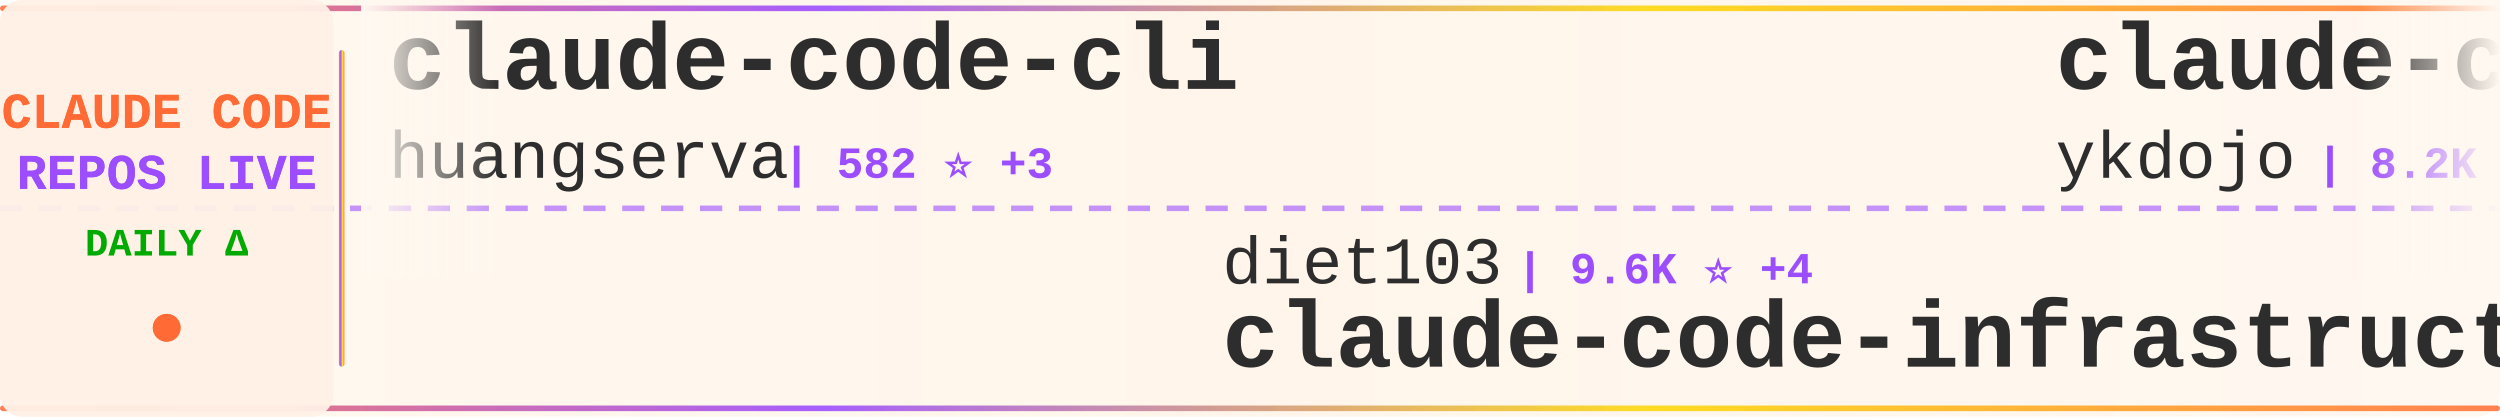
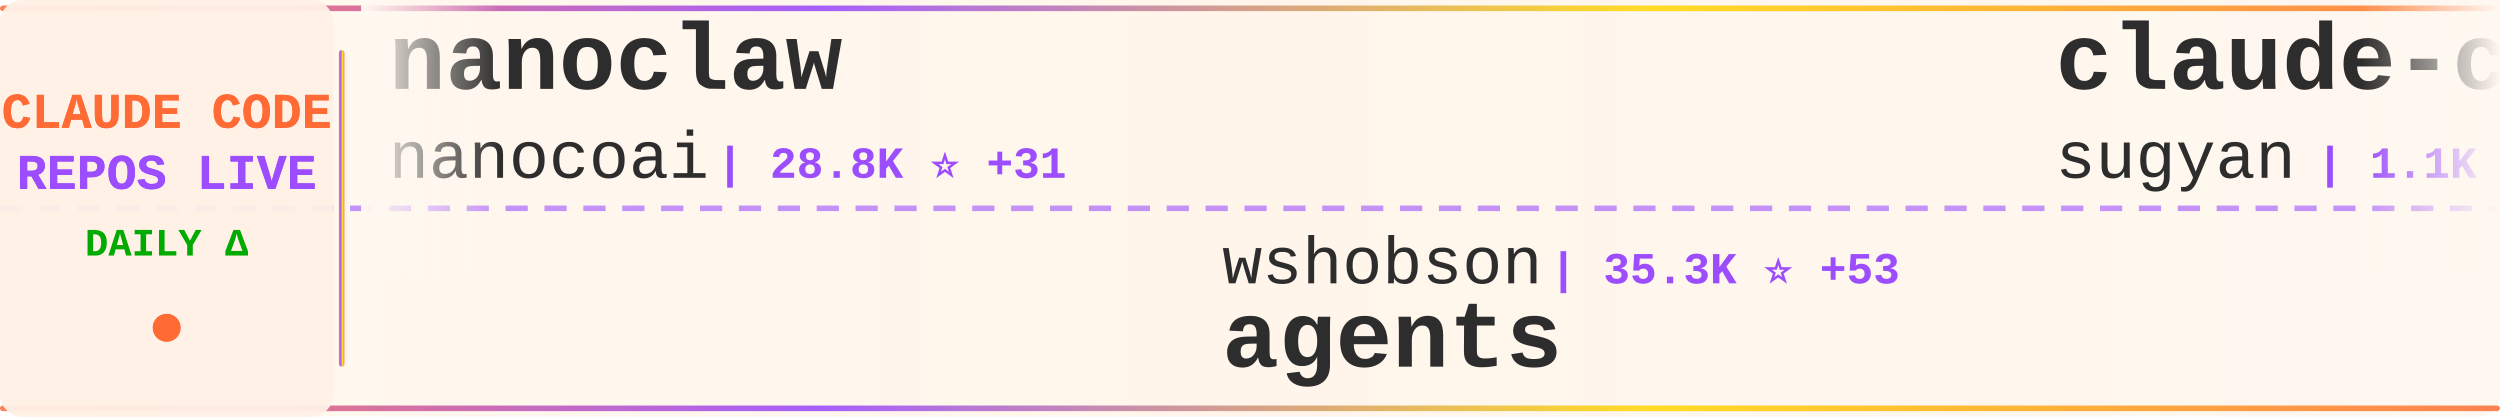
<svg xmlns="http://www.w3.org/2000/svg" width="900" height="150">
  <defs>
    <linearGradient id="tickerBg" x1="0%" y1="0%" x2="100%" y2="0%">
      <stop offset="0%" style="stop-color:#fff8f0;stop-opacity:0.98" />
      <stop offset="50%" style="stop-color:#fff5eb;stop-opacity:1" />
      <stop offset="100%" style="stop-color:#fff8f0;stop-opacity:0.98" />
    </linearGradient>
    <linearGradient id="borderGrad" x1="0%" y1="0%" x2="100%" y2="0%">
      <stop offset="0%" style="stop-color:#FF6B35;stop-opacity:0.85">
        <animate attributeName="stop-opacity" values="0.85;1;0.85" dur="2s" repeatCount="indefinite" />
      </stop>
      <stop offset="33%" style="stop-color:#9C4EFF;stop-opacity:0.9">
        <animate attributeName="stop-opacity" values="0.9;1;0.9" dur="2.2s" repeatCount="indefinite" />
      </stop>
      <stop offset="66%" style="stop-color:#FFD700;stop-opacity:0.85">
        <animate attributeName="stop-opacity" values="0.85;1;0.85" dur="1.8s" repeatCount="indefinite" />
      </stop>
      <stop offset="100%" style="stop-color:#FF6B35;stop-opacity:0.85">
        <animate attributeName="stop-opacity" values="0.85;1;0.85" dur="2s" repeatCount="indefinite" />
      </stop>
    </linearGradient>
    <filter id="textGlow">
      <feGaussianBlur stdDeviation="0.15" result="coloredBlur" />
      <feMerge>
        <feMergeNode in="coloredBlur" />
        <feMergeNode in="SourceGraphic" />
      </feMerge>
    </filter>
    <filter id="metricGlow">
      <feGaussianBlur stdDeviation="0.2" result="coloredBlur" />
      <feMerge>
        <feMergeNode in="coloredBlur" />
        <feMergeNode in="SourceGraphic" />
      </feMerge>
    </filter>
    <linearGradient id="leftFade" x1="0%" y1="0%" x2="100%" y2="0%">
      <stop offset="0%" style="stop-color:#fff8f0;stop-opacity:1" />
      <stop offset="100%" style="stop-color:#fff8f0;stop-opacity:0" />
    </linearGradient>
    <linearGradient id="rightFade" x1="0%" y1="0%" x2="100%" y2="0%">
      <stop offset="0%" style="stop-color:#fff8f0;stop-opacity:0" />
      <stop offset="100%" style="stop-color:#fff8f0;stop-opacity:1" />
    </linearGradient>
  </defs>
  <rect width="900" height="150" fill="url(#tickerBg)" rx="8" />
  <rect x="0" y="2" width="900" height="2" fill="url(#borderGrad)" rx="1" />
  <rect x="0" y="146" width="900" height="2" fill="url(#borderGrad)" rx="1" />
  <line x1="0" y1="75" x2="900" y2="75" stroke="#9C4EFF" stroke-width="2" stroke-dasharray="8 6" opacity="0.6" />
  <rect x="0" y="0" width="120" height="150" fill="#fff0e6" opacity="0.95" rx="8" />
  <text x="60" y="46" font-family="'Courier New', monospace" font-size="18" font-weight="bold" fill="#FF6B35" text-anchor="middle" filter="url(#textGlow)">
    CLAUDE CODE
  </text>
  <text x="60" y="68" font-family="'Courier New', monospace" font-size="18" font-weight="bold" fill="#9C4EFF" text-anchor="middle" filter="url(#textGlow)">
    REPOS LIVE
  </text>
  <text x="60" y="92" font-family="'Courier New', monospace" font-size="14" font-weight="bold" fill="#00aa00" text-anchor="middle">
    DAILY Δ
  </text>
  <circle cx="60" cy="118" r="5" fill="#FF6B35" filter="url(#metricGlow)">
    <animate attributeName="r" values="4;6;4" dur="1.5s" repeatCount="indefinite" />
    <animate attributeName="opacity" values="0.6;1;0.6" dur="1.5s" repeatCount="indefinite" />
  </circle>
  <rect x="122" y="18" width="2" height="114" fill="url(#borderGrad)" rx="1" />
  <clipPath id="tickerClip">
    <rect x="130" y="0" width="770" height="150" />
  </clipPath>
  <g clip-path="url(#tickerClip)">
    <g id="tickerItems">
      <animateTransform attributeName="transform" attributeType="XML" type="translate" from="0 0" to="-3000 0" dur="54s" repeatCount="indefinite" />
      <g transform="translate(0, 0)">
-         <text x="140" y="32" font-family="'Courier New', monospace" font-size="34" font-weight="bold" fill="#2d2d2d">claude-code-cli</text>
-         <text x="140" y="64" font-family="'Courier New', monospace" font-size="24" font-weight="normal" fill="#2d2d2d" opacity="1.0">huangserva</text>
-         <text x="282" y="64" font-family="'Courier New', monospace" font-size="16" font-weight="bold" fill="#9C4EFF"> | 582 ⭐ +3</text>
+         <text x="140" y="32" font-family="'Courier New', monospace" font-size="34" font-weight="bold" fill="#2d2d2d">nanoclaw</text>
+         <text x="140" y="64" font-family="'Courier New', monospace" font-size="24" font-weight="normal" fill="#2d2d2d" opacity="1.0">nanocoai</text>
+         <text x="258" y="64" font-family="'Courier New', monospace" font-size="16" font-weight="bold" fill="#9C4EFF"> | 28.8K ⭐ +31</text>
      </g>
      <g transform="translate(300, 0)">
-         <text x="140" y="102" font-family="'Courier New', monospace" font-size="24" font-weight="normal" fill="#2d2d2d" opacity="1.0">diet103</text>
-         <text x="246" y="102" font-family="'Courier New', monospace" font-size="16" font-weight="bold" fill="#9C4EFF"> | 9.6K ⭐ +4</text>
-         <text x="140" y="132" font-family="'Courier New', monospace" font-size="34" font-weight="bold" fill="#2d2d2d">claude-code-infrastructu...</text>
+         <text x="140" y="102" font-family="'Courier New', monospace" font-size="24" font-weight="normal" fill="#2d2d2d" opacity="1.0">wshobson</text>
+         <text x="258" y="102" font-family="'Courier New', monospace" font-size="16" font-weight="bold" fill="#9C4EFF"> | 35.3K ⭐ +53</text>
+         <text x="140" y="132" font-family="'Courier New', monospace" font-size="34" font-weight="bold" fill="#2d2d2d">agents</text>
      </g>
      <g transform="translate(600, 0)">
-         <text x="140" y="32" font-family="'Courier New', monospace" font-size="34" font-weight="bold" fill="#2d2d2d">claude-code-tips</text>
-         <text x="140" y="64" font-family="'Courier New', monospace" font-size="24" font-weight="normal" fill="#2d2d2d" opacity="1.0">ykdojo</text>
-         <text x="234" y="64" font-family="'Courier New', monospace" font-size="16" font-weight="bold" fill="#9C4EFF"> | 8.2K ⭐ +23</text>
+         <text x="140" y="32" font-family="'Courier New', monospace" font-size="34" font-weight="bold" fill="#2d2d2d">claude-code-webui</text>
+         <text x="140" y="64" font-family="'Courier New', monospace" font-size="24" font-weight="normal" fill="#2d2d2d" opacity="1.0">sugyan</text>
+         <text x="234" y="64" font-family="'Courier New', monospace" font-size="16" font-weight="bold" fill="#9C4EFF"> | 1.1K ⭐ +3</text>
      </g>
      <g transform="translate(900, 0)">
-         <text x="140" y="102" font-family="'Courier New', monospace" font-size="24" font-weight="normal" fill="#2d2d2d" opacity="1.0">fazxes</text>
-         <text x="234" y="102" font-family="'Courier New', monospace" font-size="16" font-weight="bold" fill="#9C4EFF"> | 215 ⭐</text>
-         <text x="140" y="132" font-family="'Courier New', monospace" font-size="34" font-weight="bold" fill="#2d2d2d">Claude-code</text>
+         <text x="140" y="102" font-family="'Courier New', monospace" font-size="24" font-weight="normal" fill="#2d2d2d" opacity="1.0">yasasbanukaofficial</text>
+         <text x="390" y="102" font-family="'Courier New', monospace" font-size="16" font-weight="bold" fill="#9C4EFF"> | 3.2K ⭐ +29</text>
+         <text x="140" y="132" font-family="'Courier New', monospace" font-size="34" font-weight="bold" fill="#2d2d2d">claude-code</text>
      </g>
      <g transform="translate(1200, 0)">
-         <text x="140" y="32" font-family="'Courier New', monospace" font-size="34" font-weight="bold" fill="#2d2d2d">claude-code</text>
-         <text x="140" y="64" font-family="'Courier New', monospace" font-size="24" font-weight="normal" fill="#2d2d2d" opacity="1.0">mehmoodosman</text>
-         <text x="306" y="64" font-family="'Courier New', monospace" font-size="16" font-weight="bold" fill="#9C4EFF"> | 169 ⭐</text>
+         <text x="140" y="32" font-family="'Courier New', monospace" font-size="34" font-weight="bold" fill="#2d2d2d">claude-code-sourcemap</text>
+         <text x="140" y="64" font-family="'Courier New', monospace" font-size="24" font-weight="normal" fill="#2d2d2d" opacity="1.0">Hyper66666</text>
+         <text x="282" y="64" font-family="'Courier New', monospace" font-size="16" font-weight="bold" fill="#9C4EFF"> | 214 ⭐</text>
      </g>
      <g transform="translate(1500, 0)">
-         <text x="140" y="102" font-family="'Courier New', monospace" font-size="24" font-weight="normal" fill="#2d2d2d" opacity="1.0">andrew-kramer-inno</text>
-         <text x="378" y="102" font-family="'Courier New', monospace" font-size="16" font-weight="bold" fill="#9C4EFF"> | 588 ⭐ +1</text>
-         <text x="140" y="132" font-family="'Courier New', monospace" font-size="34" font-weight="bold" fill="#2d2d2d">claude-code-source-build</text>
+         <text x="140" y="102" font-family="'Courier New', monospace" font-size="24" font-weight="normal" fill="#2d2d2d" opacity="1.0">eyaltoledano</text>
+         <text x="306" y="102" font-family="'Courier New', monospace" font-size="16" font-weight="bold" fill="#9C4EFF"> | 27.1K ⭐ +14</text>
+         <text x="140" y="132" font-family="'Courier New', monospace" font-size="34" font-weight="bold" fill="#2d2d2d">claude-task-master</text>
      </g>
      <g transform="translate(1800, 0)">
-         <text x="140" y="32" font-family="'Courier New', monospace" font-size="34" font-weight="bold" fill="#2d2d2d">claude-code-rev</text>
-         <text x="140" y="64" font-family="'Courier New', monospace" font-size="24" font-weight="normal" fill="#2d2d2d" opacity="1.0">oboard</text>
-         <text x="234" y="64" font-family="'Courier New', monospace" font-size="16" font-weight="bold" fill="#9C4EFF"> | 3.1K ⭐ +6</text>
+         <text x="140" y="32" font-family="'Courier New', monospace" font-size="34" font-weight="bold" fill="#2d2d2d">claude-code-source</text>
+         <text x="140" y="64" font-family="'Courier New', monospace" font-size="24" font-weight="normal" fill="#2d2d2d" opacity="1.0">JrCx7scC</text>
+         <text x="258" y="64" font-family="'Courier New', monospace" font-size="16" font-weight="bold" fill="#9C4EFF"> | 367 ⭐</text>
      </g>
      <g transform="translate(2100, 0)">
-         <text x="140" y="102" font-family="'Courier New', monospace" font-size="24" font-weight="normal" fill="#2d2d2d" opacity="1.0">AICoderTudou</text>
-         <text x="306" y="102" font-family="'Courier New', monospace" font-size="16" font-weight="bold" fill="#9C4EFF"> | 500 ⭐ +1</text>
-         <text x="140" y="132" font-family="'Courier New', monospace" font-size="34" font-weight="bold" fill="#2d2d2d">claude-code-tudou</text>
+         <text x="140" y="102" font-family="'Courier New', monospace" font-size="24" font-weight="normal" fill="#2d2d2d" opacity="1.0">liuup</text>
+         <text x="222" y="102" font-family="'Courier New', monospace" font-size="16" font-weight="bold" fill="#9C4EFF"> | 2.5K ⭐ +25</text>
+         <text x="140" y="132" font-family="'Courier New', monospace" font-size="34" font-weight="bold" fill="#2d2d2d">claude-code-analysis</text>
      </g>
      <g transform="translate(2400, 0)">
-         <text x="140" y="32" font-family="'Courier New', monospace" font-size="34" font-weight="bold" fill="#2d2d2d">claude-code-ultimate-gui...</text>
-         <text x="140" y="64" font-family="'Courier New', monospace" font-size="24" font-weight="normal" fill="#2d2d2d" opacity="1.0">FlorianBruniaux</text>
-         <text x="342" y="64" font-family="'Courier New', monospace" font-size="16" font-weight="bold" fill="#9C4EFF"> | 4.3K ⭐ +15</text>
+         <text x="140" y="32" font-family="'Courier New', monospace" font-size="34" font-weight="bold" fill="#2d2d2d">claude-code-from-source</text>
+         <text x="140" y="64" font-family="'Courier New', monospace" font-size="24" font-weight="normal" fill="#2d2d2d" opacity="1.0">alejandrobalderas</text>
+         <text x="366" y="64" font-family="'Courier New', monospace" font-size="16" font-weight="bold" fill="#9C4EFF"> | 1.9K ⭐ +4</text>
      </g>
      <g transform="translate(2700, 0)">
-         <text x="140" y="102" font-family="'Courier New', monospace" font-size="24" font-weight="normal" fill="#2d2d2d" opacity="1.0">davila7</text>
-         <text x="246" y="102" font-family="'Courier New', monospace" font-size="16" font-weight="bold" fill="#9C4EFF"> | 27.2K ⭐ +38</text>
-         <text x="140" y="132" font-family="'Courier New', monospace" font-size="34" font-weight="bold" fill="#2d2d2d">claude-code-templates</text>
+         <text x="140" y="102" font-family="'Courier New', monospace" font-size="24" font-weight="normal" fill="#2d2d2d" opacity="1.0">lst97</text>
+         <text x="222" y="102" font-family="'Courier New', monospace" font-size="16" font-weight="bold" fill="#9C4EFF"> | 1.6K ⭐</text>
+         <text x="140" y="132" font-family="'Courier New', monospace" font-size="34" font-weight="bold" fill="#2d2d2d">claude-code-sub-agents</text>
      </g>
      <g transform="translate(3000, 0)">
-         <text x="140" y="32" font-family="'Courier New', monospace" font-size="34" font-weight="bold" fill="#2d2d2d">claude-code-cli</text>
-         <text x="140" y="64" font-family="'Courier New', monospace" font-size="24" font-weight="normal" fill="#2d2d2d" opacity="1.0">huangserva</text>
-         <text x="282" y="64" font-family="'Courier New', monospace" font-size="16" font-weight="bold" fill="#9C4EFF"> | 582 ⭐ +3</text>
+         <text x="140" y="32" font-family="'Courier New', monospace" font-size="34" font-weight="bold" fill="#2d2d2d">nanoclaw</text>
+         <text x="140" y="64" font-family="'Courier New', monospace" font-size="24" font-weight="normal" fill="#2d2d2d" opacity="1.0">nanocoai</text>
+         <text x="258" y="64" font-family="'Courier New', monospace" font-size="16" font-weight="bold" fill="#9C4EFF"> | 28.8K ⭐ +31</text>
      </g>
      <g transform="translate(3300, 0)">
-         <text x="140" y="102" font-family="'Courier New', monospace" font-size="24" font-weight="normal" fill="#2d2d2d" opacity="1.0">diet103</text>
-         <text x="246" y="102" font-family="'Courier New', monospace" font-size="16" font-weight="bold" fill="#9C4EFF"> | 9.6K ⭐ +4</text>
-         <text x="140" y="132" font-family="'Courier New', monospace" font-size="34" font-weight="bold" fill="#2d2d2d">claude-code-infrastructu...</text>
+         <text x="140" y="102" font-family="'Courier New', monospace" font-size="24" font-weight="normal" fill="#2d2d2d" opacity="1.0">wshobson</text>
+         <text x="258" y="102" font-family="'Courier New', monospace" font-size="16" font-weight="bold" fill="#9C4EFF"> | 35.3K ⭐ +53</text>
+         <text x="140" y="132" font-family="'Courier New', monospace" font-size="34" font-weight="bold" fill="#2d2d2d">agents</text>
      </g>
      <g transform="translate(3600, 0)">
-         <text x="140" y="32" font-family="'Courier New', monospace" font-size="34" font-weight="bold" fill="#2d2d2d">claude-code-tips</text>
-         <text x="140" y="64" font-family="'Courier New', monospace" font-size="24" font-weight="normal" fill="#2d2d2d" opacity="1.0">ykdojo</text>
-         <text x="234" y="64" font-family="'Courier New', monospace" font-size="16" font-weight="bold" fill="#9C4EFF"> | 8.2K ⭐ +23</text>
+         <text x="140" y="32" font-family="'Courier New', monospace" font-size="34" font-weight="bold" fill="#2d2d2d">claude-code-webui</text>
+         <text x="140" y="64" font-family="'Courier New', monospace" font-size="24" font-weight="normal" fill="#2d2d2d" opacity="1.0">sugyan</text>
+         <text x="234" y="64" font-family="'Courier New', monospace" font-size="16" font-weight="bold" fill="#9C4EFF"> | 1.1K ⭐ +3</text>
      </g>
      <g transform="translate(3900, 0)">
-         <text x="140" y="102" font-family="'Courier New', monospace" font-size="24" font-weight="normal" fill="#2d2d2d" opacity="1.0">fazxes</text>
-         <text x="234" y="102" font-family="'Courier New', monospace" font-size="16" font-weight="bold" fill="#9C4EFF"> | 215 ⭐</text>
-         <text x="140" y="132" font-family="'Courier New', monospace" font-size="34" font-weight="bold" fill="#2d2d2d">Claude-code</text>
+         <text x="140" y="102" font-family="'Courier New', monospace" font-size="24" font-weight="normal" fill="#2d2d2d" opacity="1.0">yasasbanukaofficial</text>
+         <text x="390" y="102" font-family="'Courier New', monospace" font-size="16" font-weight="bold" fill="#9C4EFF"> | 3.2K ⭐ +29</text>
+         <text x="140" y="132" font-family="'Courier New', monospace" font-size="34" font-weight="bold" fill="#2d2d2d">claude-code</text>
      </g>
    </g>
  </g>
  <rect x="130" y="0" width="50" height="100" fill="url(#leftFade)" />
  <rect x="850" y="0" width="50" height="100" fill="url(#rightFade)" />
</svg>
